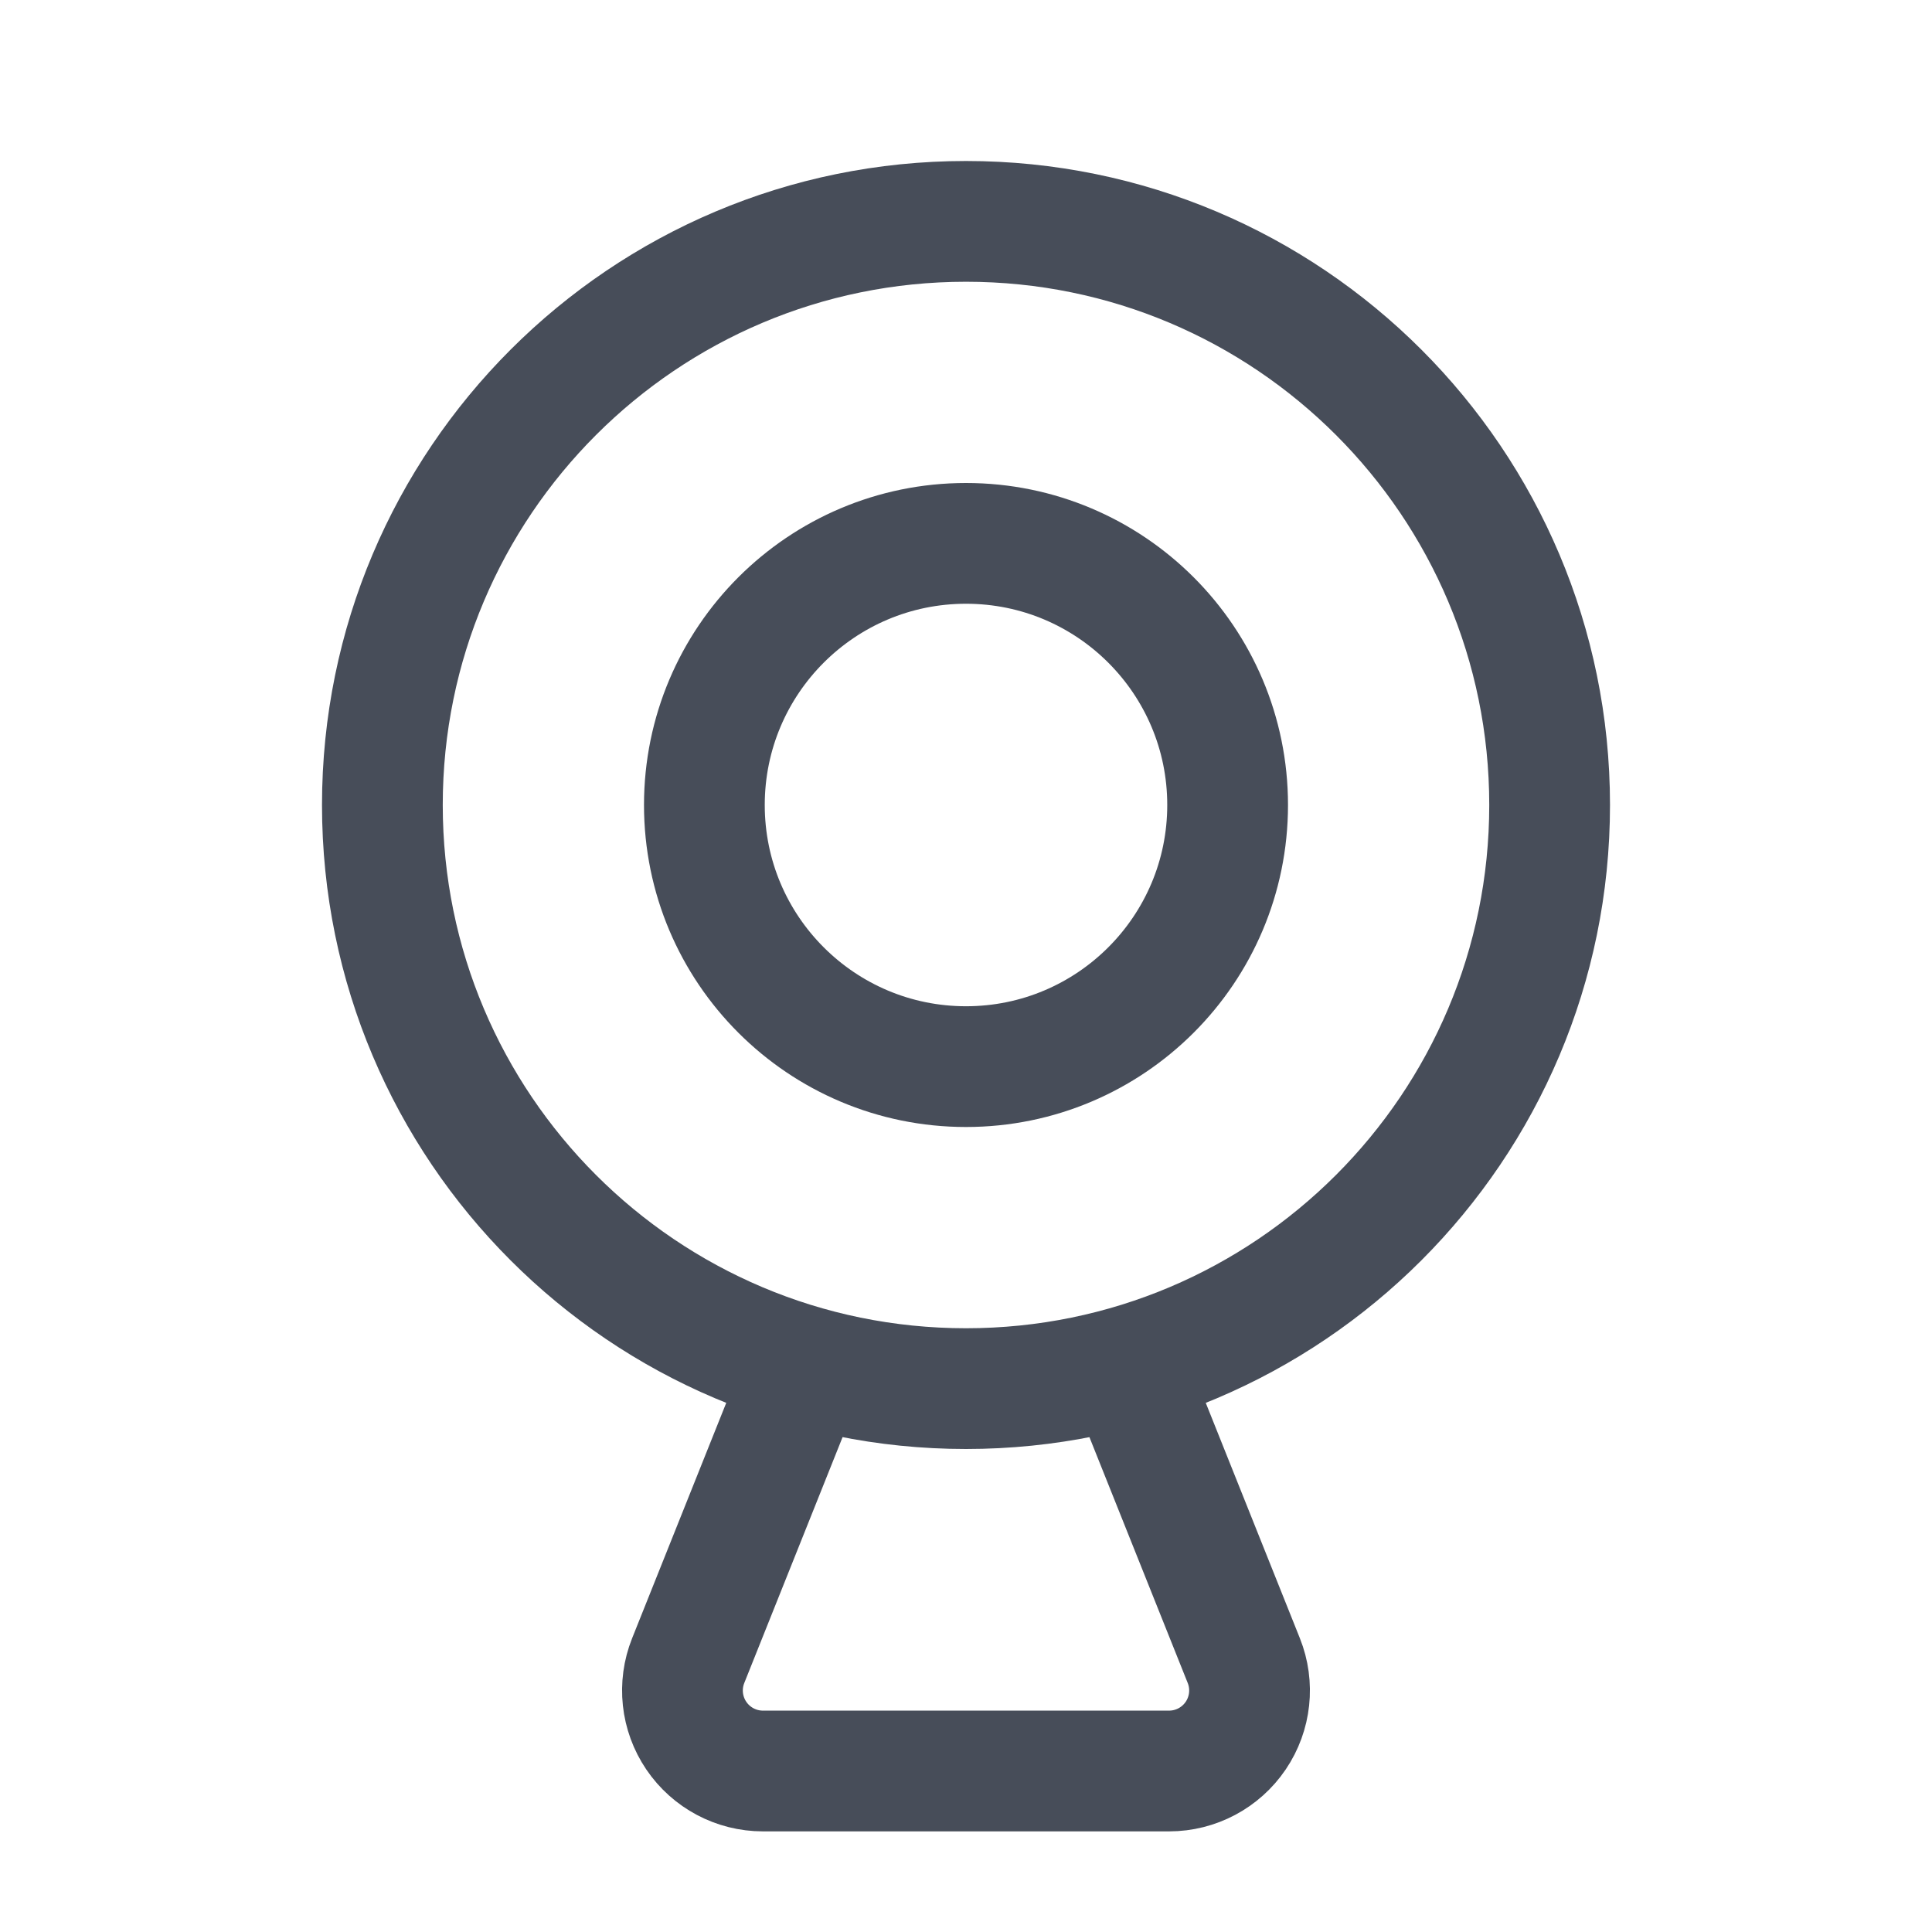
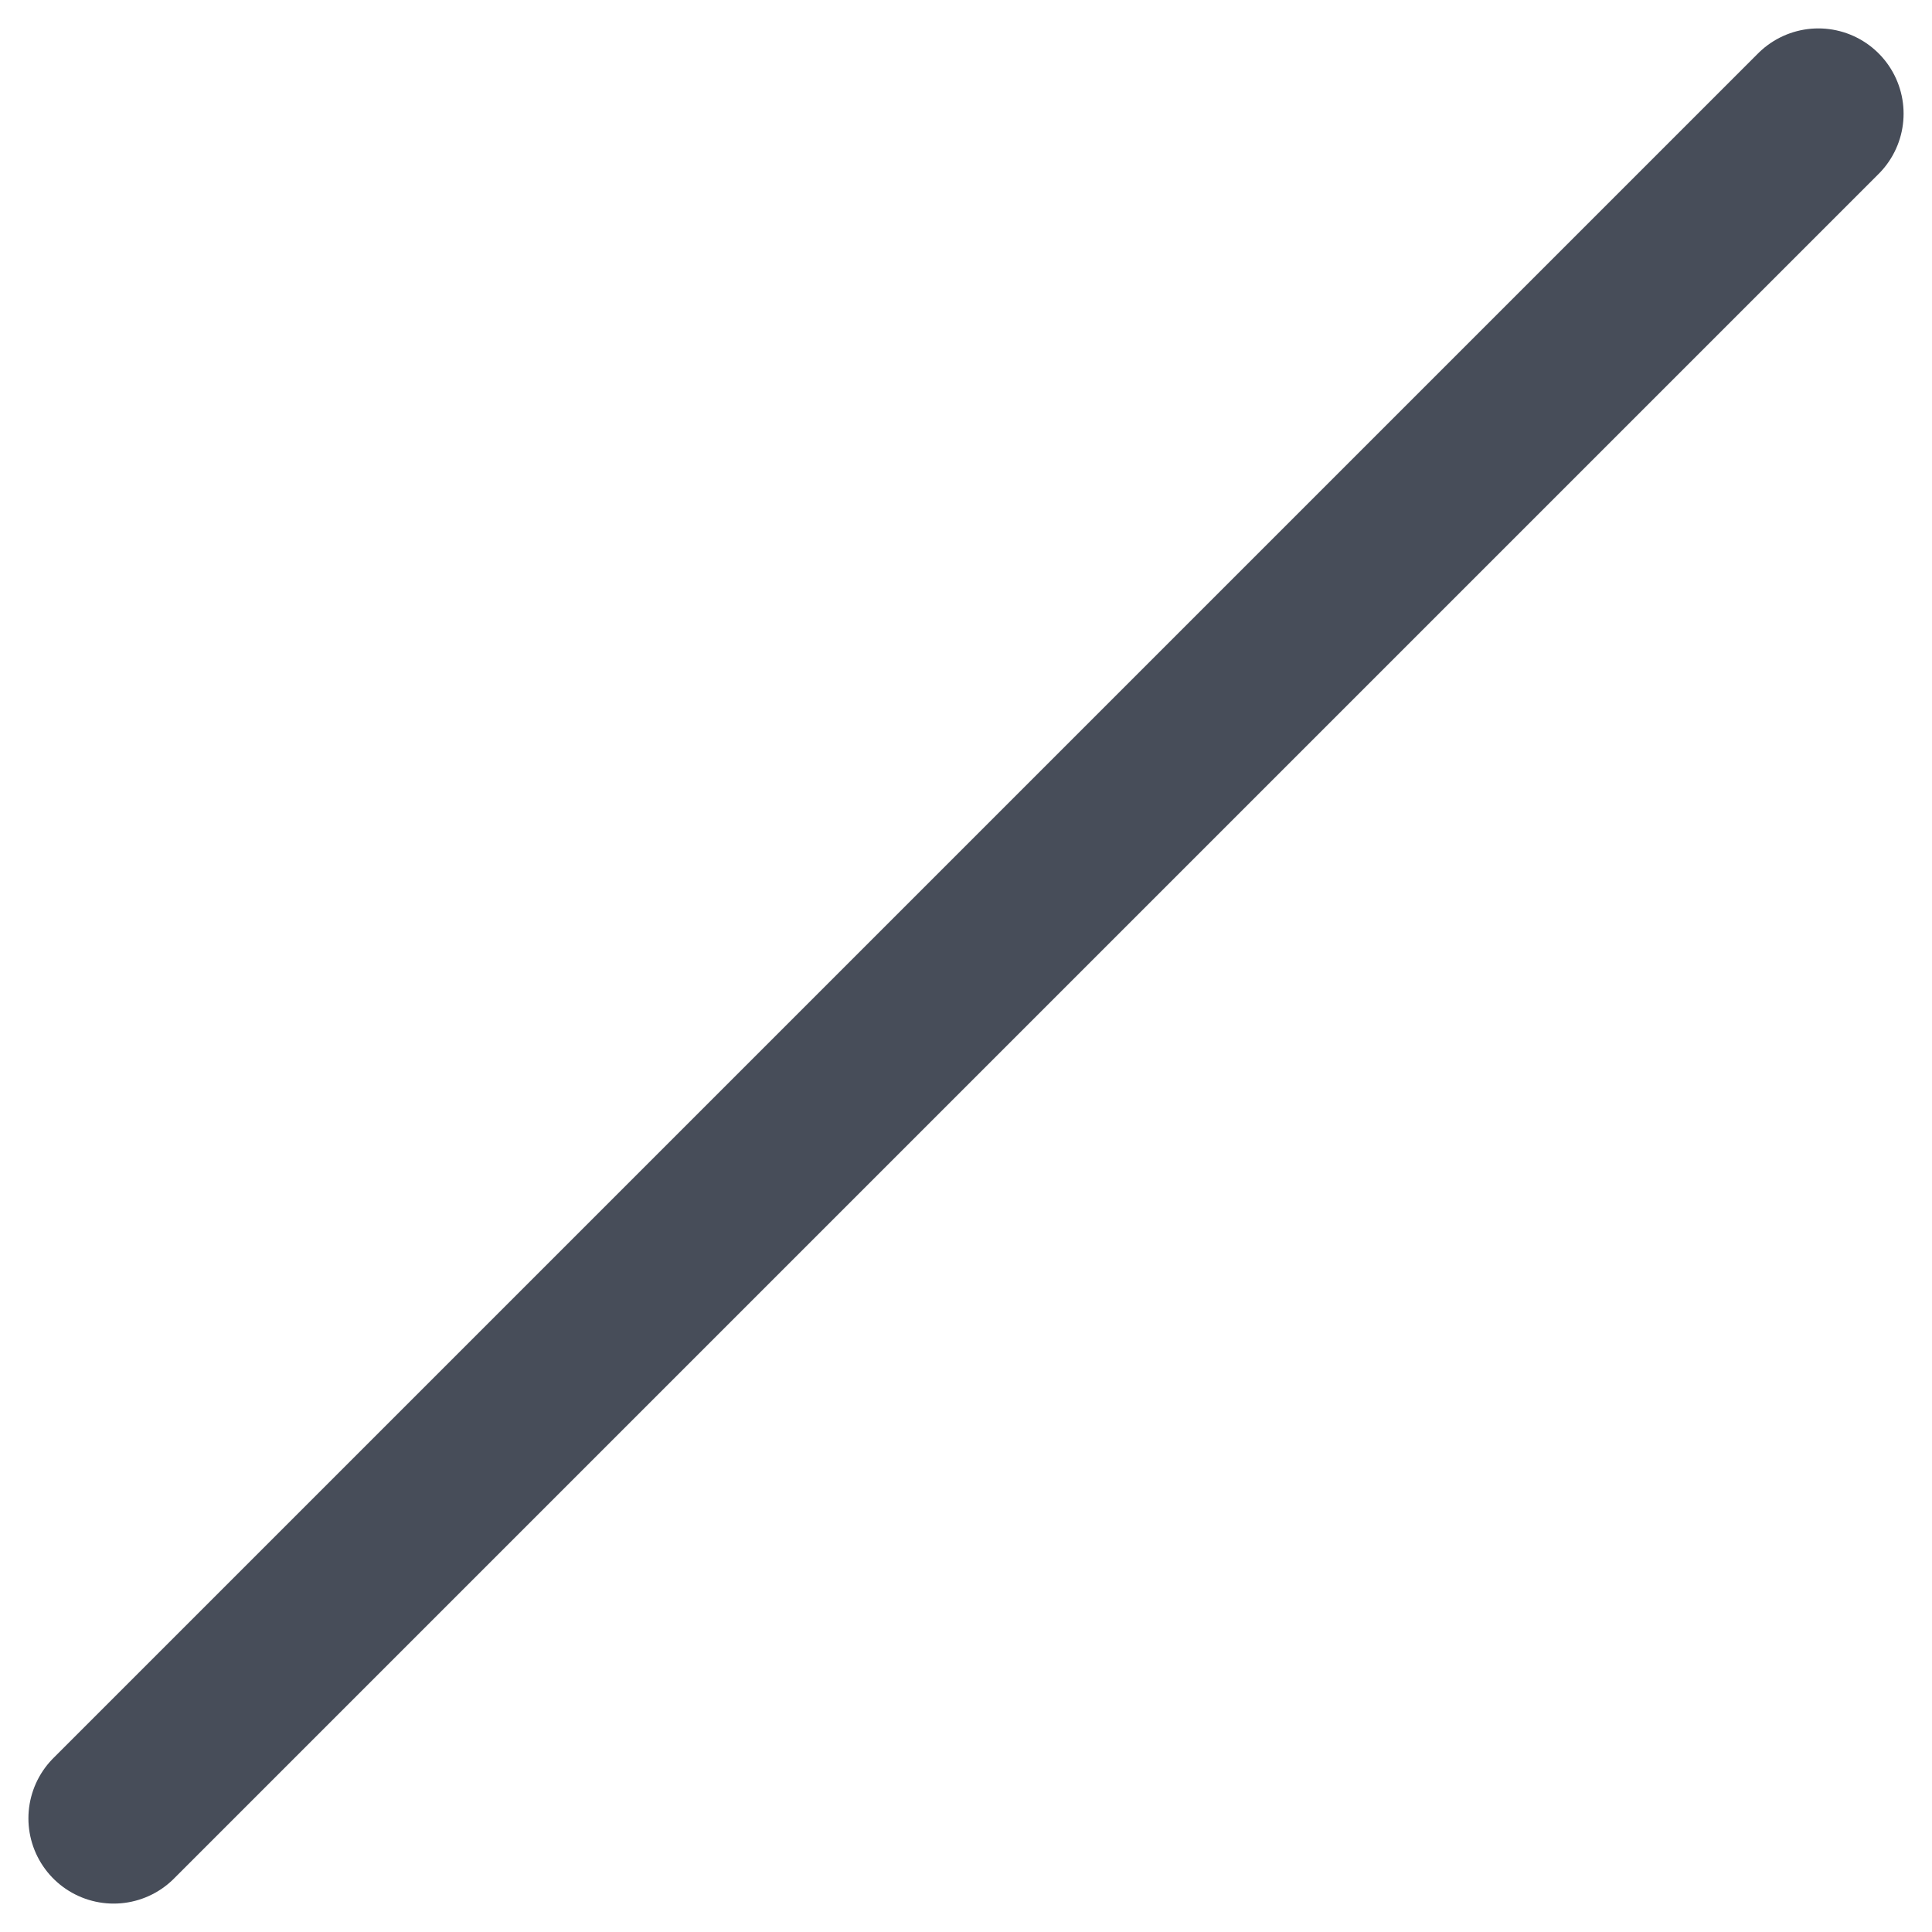
- <svg xmlns="http://www.w3.org/2000/svg" width="24" height="24" viewBox="0 0 24 24" fill="none">
-   <path d="m10 17-1.451 3.629A1 1 0 0 0 9.477 22h5.046a1 1 0 0 0 .928-1.371L14 17" stroke="#474D59" stroke-width="1.5" />
-   <circle cx="12" cy="10" r="7.25" stroke="#474D59" stroke-width="1.5" />
-   <circle cx="12" cy="10" r="3.25" stroke="#474D59" stroke-width="1.5" />
+ <svg xmlns="http://www.w3.org/2000/svg" width="17" height="17" viewBox="0 0 17 17" fill="none">
+   <path d="M16 1 1 16" stroke="#474D59" stroke-width="1.5" stroke-linecap="round" />
</svg>
